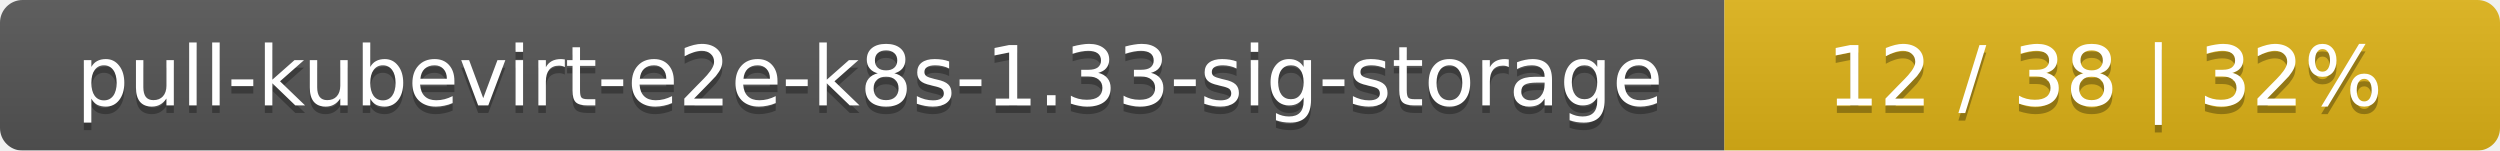
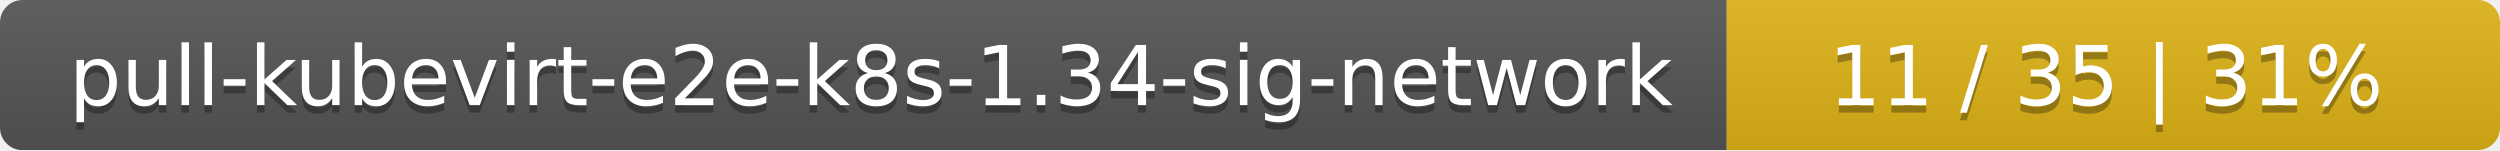
- <svg xmlns="http://www.w3.org/2000/svg" width="332" height="20">
+ <svg xmlns="http://www.w3.org/2000/svg" width="333" height="20">
  <linearGradient id="smooth" x2="0" y2="100%">
    <stop offset="0" stop-color="#bbb" stop-opacity=".1" />
    <stop offset="1" stop-opacity=".1" />
  </linearGradient>
  <mask id="round">
-     <rect width="332" height="20" rx="3" fill="#fff" />
+     <rect width="333" height="20" rx="3" fill="#fff" />
  </mask>
  <g mask="url(#round)">
-     <rect width="229" height="20" fill="#555" />
-     <rect x="229" width="103" height="20" fill="#dfb317" />
-     <rect width="332" height="20" fill="url(#smooth)" />
+     <rect width="230" height="20" fill="#555" />
+     <rect x="230" width="103" height="20" fill="#dfb317" />
+     <rect width="333" height="20" fill="url(#smooth)" />
  </g>
  <g fill="#fff" text-anchor="middle" font-family="DejaVu Sans,Verdana,Geneva,sans-serif" font-size="11">
-     <text x="115.5" y="15" fill="#010101" fill-opacity=".3">pull-kubevirt-e2e-k8s-1.33-sig-storage</text>
-     <text x="115.5" y="14">pull-kubevirt-e2e-k8s-1.33-sig-storage</text>
-     <text x="279.5" y="15" fill="#010101" fill-opacity=".3">12 / 38    |    32%</text>
-     <text x="279.5" y="14">12 / 38    |    32%</text>
+     <text x="116" y="15" fill="#010101" fill-opacity=".3">pull-kubevirt-e2e-k8s-1.34-sig-network</text>
+     <text x="116" y="14">pull-kubevirt-e2e-k8s-1.34-sig-network</text>
+     <text x="280.5" y="15" fill="#010101" fill-opacity=".3">11 / 35    |    31%</text>
+     <text x="280.5" y="14">11 / 35    |    31%</text>
  </g>
</svg>
